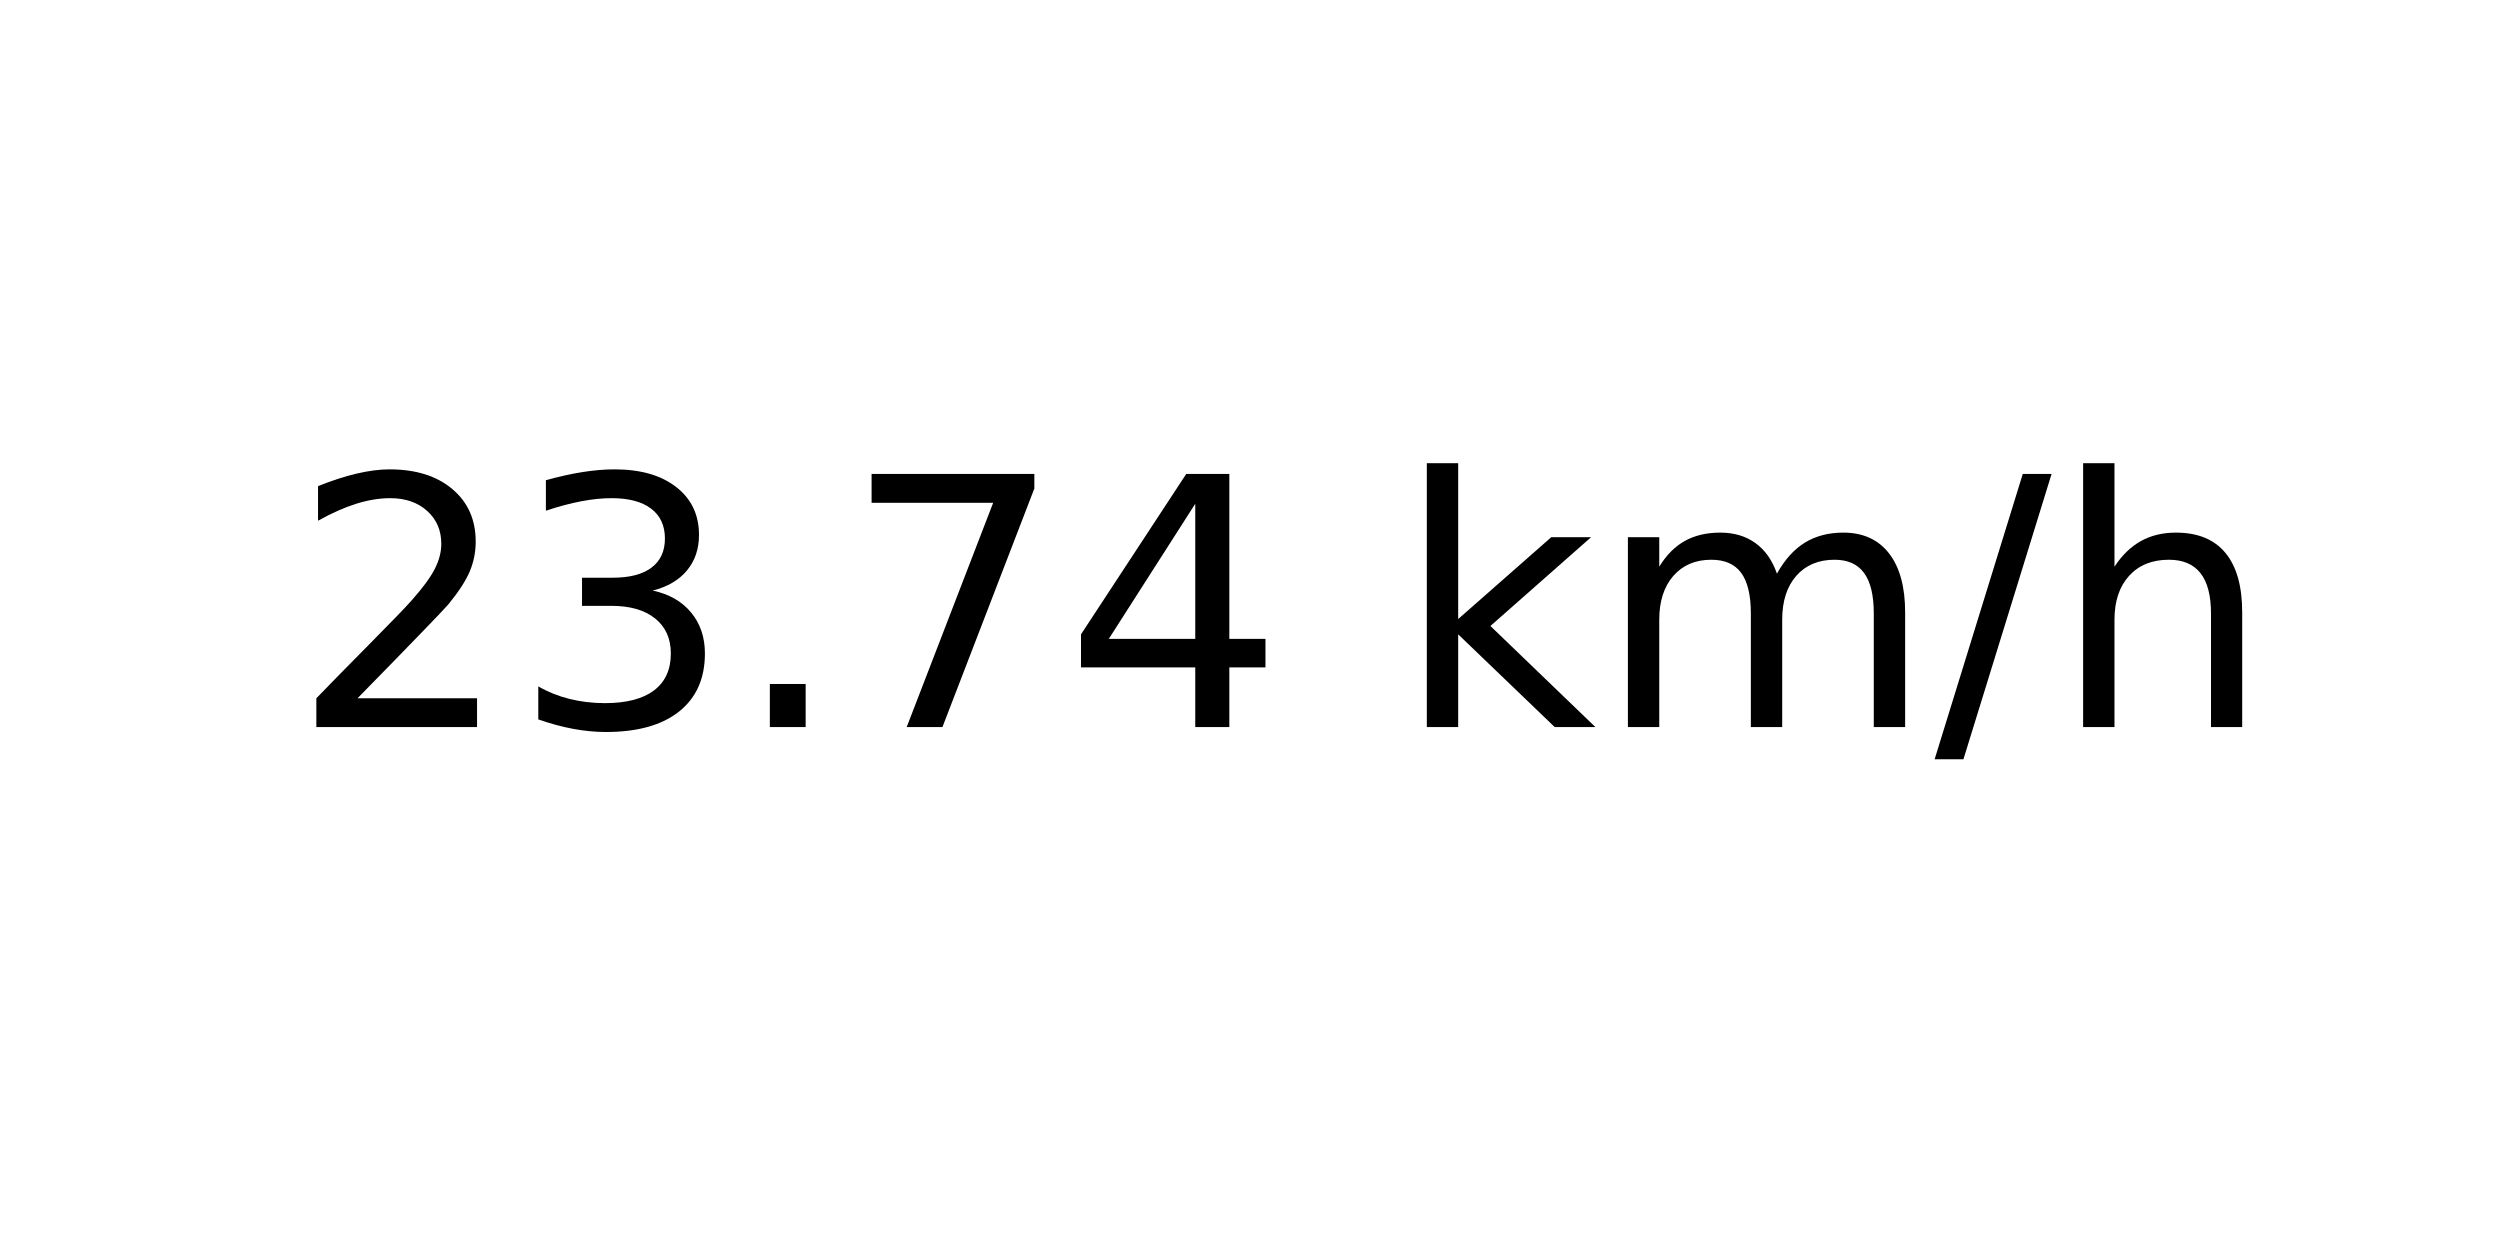
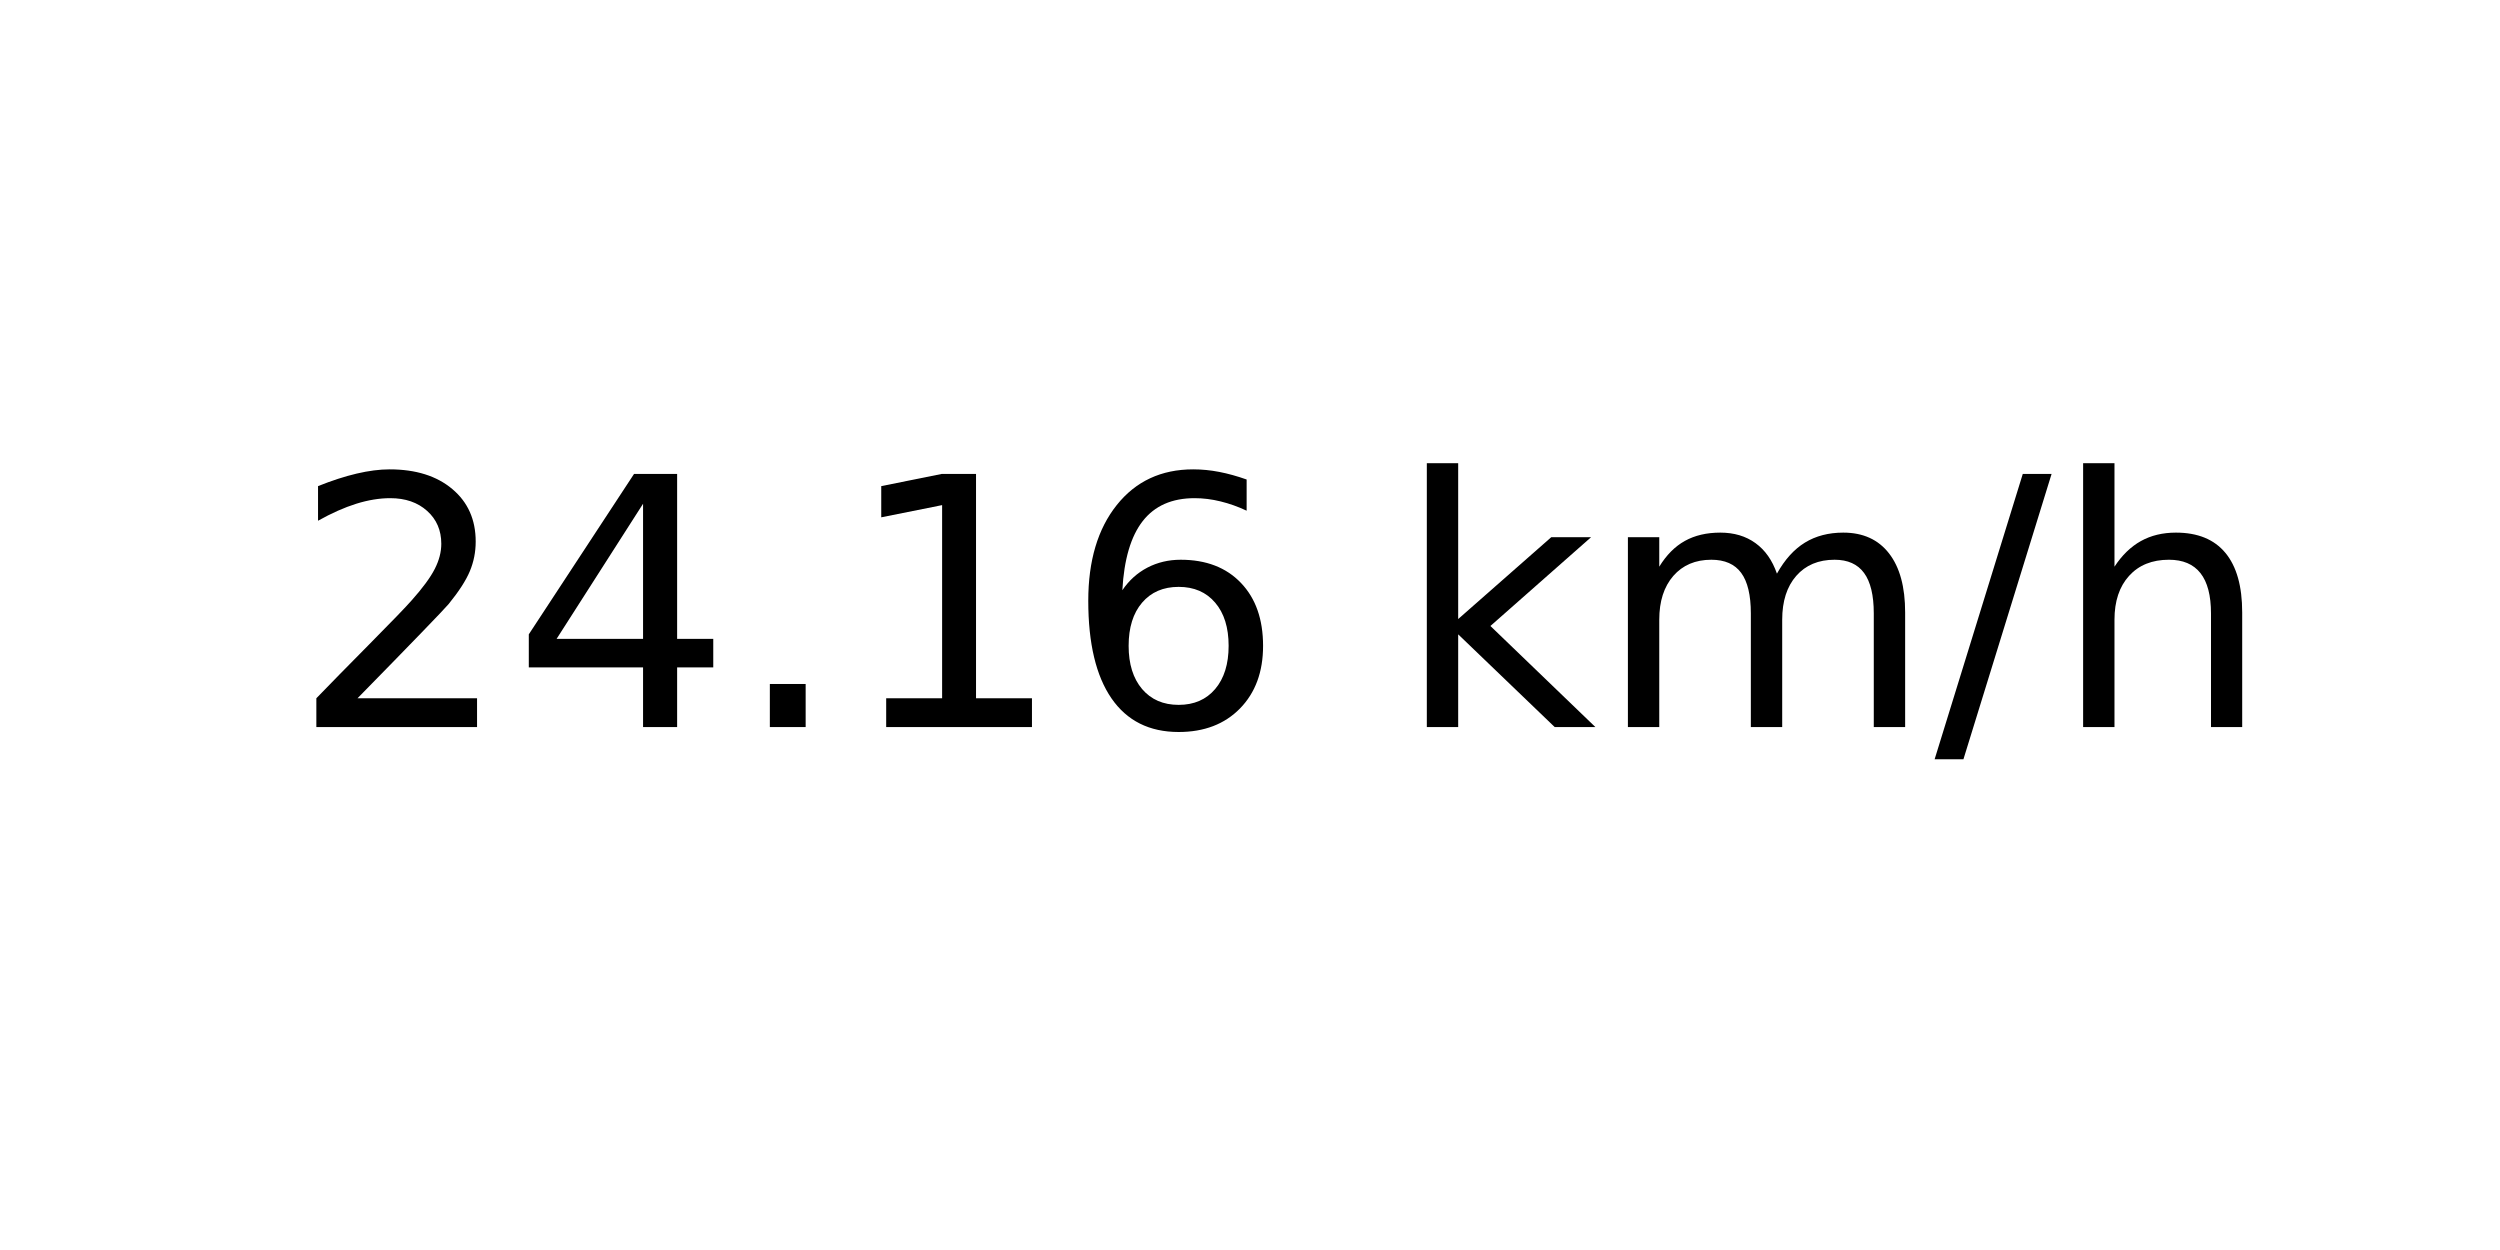
<svg xmlns="http://www.w3.org/2000/svg" xmlns:xlink="http://www.w3.org/1999/xlink" width="72pt" height="36pt" viewBox="0 0 72 36" version="1.1">
  <defs>
    <style type="text/css">*{stroke-linejoin: round; stroke-linecap: butt}</style>
  </defs>
  <g id="figure_1">
    <g id="axes_1">
      <g id="text_1">
        <g transform="translate(8.378125 20.93937) scale(0.1 -0.1)">
          <defs>
            <path id="DejaVuSans-32" d="M 1228 531  L 3431 531  L 3431 0  L 469 0  L 469 531  Q 828 903 1448 1529  Q 2069 2156 2228 2338  Q 2531 2678 2651 2914  Q 2772 3150 2772 3378  Q 2772 3750 2511 3984  Q 2250 4219 1831 4219  Q 1534 4219 1204 4116  Q 875 4013 500 3803  L 500 4441  Q 881 4594 1212 4672  Q 1544 4750 1819 4750  Q 2544 4750 2975 4387  Q 3406 4025 3406 3419  Q 3406 3131 3298 2873  Q 3191 2616 2906 2266  Q 2828 2175 2409 1742  Q 1991 1309 1228 531  z " transform="scale(0.015625)" />
-             <path id="DejaVuSans-33" d="M 2597 2516  Q 3050 2419 3304 2112  Q 3559 1806 3559 1356  Q 3559 666 3084 287  Q 2609 -91 1734 -91  Q 1441 -91 1130 -33  Q 819 25 488 141  L 488 750  Q 750 597 1062 519  Q 1375 441 1716 441  Q 2309 441 2620 675  Q 2931 909 2931 1356  Q 2931 1769 2642 2001  Q 2353 2234 1838 2234  L 1294 2234  L 1294 2753  L 1863 2753  Q 2328 2753 2575 2939  Q 2822 3125 2822 3475  Q 2822 3834 2567 4026  Q 2313 4219 1838 4219  Q 1578 4219 1281 4162  Q 984 4106 628 3988  L 628 4550  Q 988 4650 1302 4700  Q 1616 4750 1894 4750  Q 2613 4750 3031 4423  Q 3450 4097 3450 3541  Q 3450 3153 3228 2886  Q 3006 2619 2597 2516  z " transform="scale(0.015625)" />
+             <path id="DejaVuSans-34" d="M 2419 4116  L 825 1625  L 2419 1625  L 2419 4116  z M 2253 4666  L 3047 4666  L 3047 1625  L 3713 1625  L 3713 1100  L 3047 1100  L 3047 0  L 2419 0  L 2419 1100  L 313 1100  L 313 1709  L 2253 4666  z " transform="scale(0.015625)" />
            <path id="DejaVuSans-2e" d="M 684 794  L 1344 794  L 1344 0  L 684 0  L 684 794  z " transform="scale(0.015625)" />
-             <path id="DejaVuSans-37" d="M 525 4666  L 3525 4666  L 3525 4397  L 1831 0  L 1172 0  L 2766 4134  L 525 4134  L 525 4666  z " transform="scale(0.015625)" />
-             <path id="DejaVuSans-34" d="M 2419 4116  L 825 1625  L 2419 1625  L 2419 4116  z M 2253 4666  L 3047 4666  L 3047 1625  L 3713 1625  L 3713 1100  L 3047 1100  L 3047 0  L 2419 0  L 2419 1100  L 313 1100  L 313 1709  L 2253 4666  z " transform="scale(0.015625)" />
+             <path id="DejaVuSans-31" d="M 794 531  L 1825 531  L 1825 4091  L 703 3866  L 703 4441  L 1819 4666  L 2450 4666  L 2450 531  L 3481 531  L 3481 0  L 794 0  L 794 531  z " transform="scale(0.015625)" />
+             <path id="DejaVuSans-36" d="M 2113 2584  Q 1688 2584 1439 2293  Q 1191 2003 1191 1497  Q 1191 994 1439 701  Q 1688 409 2113 409  Q 2538 409 2786 701  Q 3034 994 3034 1497  Q 3034 2003 2786 2293  Q 2538 2584 2113 2584  z M 3366 4563  L 3366 3988  Q 3128 4100 2886 4159  Q 2644 4219 2406 4219  Q 1781 4219 1451 3797  Q 1122 3375 1075 2522  Q 1259 2794 1537 2939  Q 1816 3084 2150 3084  Q 2853 3084 3261 2657  Q 3669 2231 3669 1497  Q 3669 778 3244 343  Q 2819 -91 2113 -91  Q 1303 -91 875 529  Q 447 1150 447 2328  Q 447 3434 972 4092  Q 1497 4750 2381 4750  Q 2619 4750 2861 4703  Q 3103 4656 3366 4563  z " transform="scale(0.015625)" />
            <path id="DejaVuSans-20" transform="scale(0.015625)" />
            <path id="DejaVuSans-6b" d="M 581 4863  L 1159 4863  L 1159 1991  L 2875 3500  L 3609 3500  L 1753 1863  L 3688 0  L 2938 0  L 1159 1709  L 1159 0  L 581 0  L 581 4863  z " transform="scale(0.015625)" />
            <path id="DejaVuSans-6d" d="M 3328 2828  Q 3544 3216 3844 3400  Q 4144 3584 4550 3584  Q 5097 3584 5394 3201  Q 5691 2819 5691 2113  L 5691 0  L 5113 0  L 5113 2094  Q 5113 2597 4934 2840  Q 4756 3084 4391 3084  Q 3944 3084 3684 2787  Q 3425 2491 3425 1978  L 3425 0  L 2847 0  L 2847 2094  Q 2847 2600 2669 2842  Q 2491 3084 2119 3084  Q 1678 3084 1418 2786  Q 1159 2488 1159 1978  L 1159 0  L 581 0  L 581 3500  L 1159 3500  L 1159 2956  Q 1356 3278 1631 3431  Q 1906 3584 2284 3584  Q 2666 3584 2933 3390  Q 3200 3197 3328 2828  z " transform="scale(0.015625)" />
            <path id="DejaVuSans-2f" d="M 1625 4666  L 2156 4666  L 531 -594  L 0 -594  L 1625 4666  z " transform="scale(0.015625)" />
            <path id="DejaVuSans-68" d="M 3513 2113  L 3513 0  L 2938 0  L 2938 2094  Q 2938 2591 2744 2837  Q 2550 3084 2163 3084  Q 1697 3084 1428 2787  Q 1159 2491 1159 1978  L 1159 0  L 581 0  L 581 4863  L 1159 4863  L 1159 2956  Q 1366 3272 1645 3428  Q 1925 3584 2291 3584  Q 2894 3584 3203 3211  Q 3513 2838 3513 2113  z " transform="scale(0.015625)" />
          </defs>
          <use xlink:href="#DejaVuSans-32" />
-           <use xlink:href="#DejaVuSans-33" x="63.623" />
+           <use xlink:href="#DejaVuSans-34" x="63.623" />
          <use xlink:href="#DejaVuSans-2e" x="127.246" />
-           <use xlink:href="#DejaVuSans-37" x="159.033" />
-           <use xlink:href="#DejaVuSans-34" x="222.656" />
+           <use xlink:href="#DejaVuSans-31" x="159.033" />
+           <use xlink:href="#DejaVuSans-36" x="222.656" />
          <use xlink:href="#DejaVuSans-20" x="286.279" />
          <use xlink:href="#DejaVuSans-6b" x="318.066" />
          <use xlink:href="#DejaVuSans-6d" x="375.977" />
          <use xlink:href="#DejaVuSans-2f" x="473.389" />
          <use xlink:href="#DejaVuSans-68" x="507.08" />
        </g>
      </g>
    </g>
  </g>
</svg>
